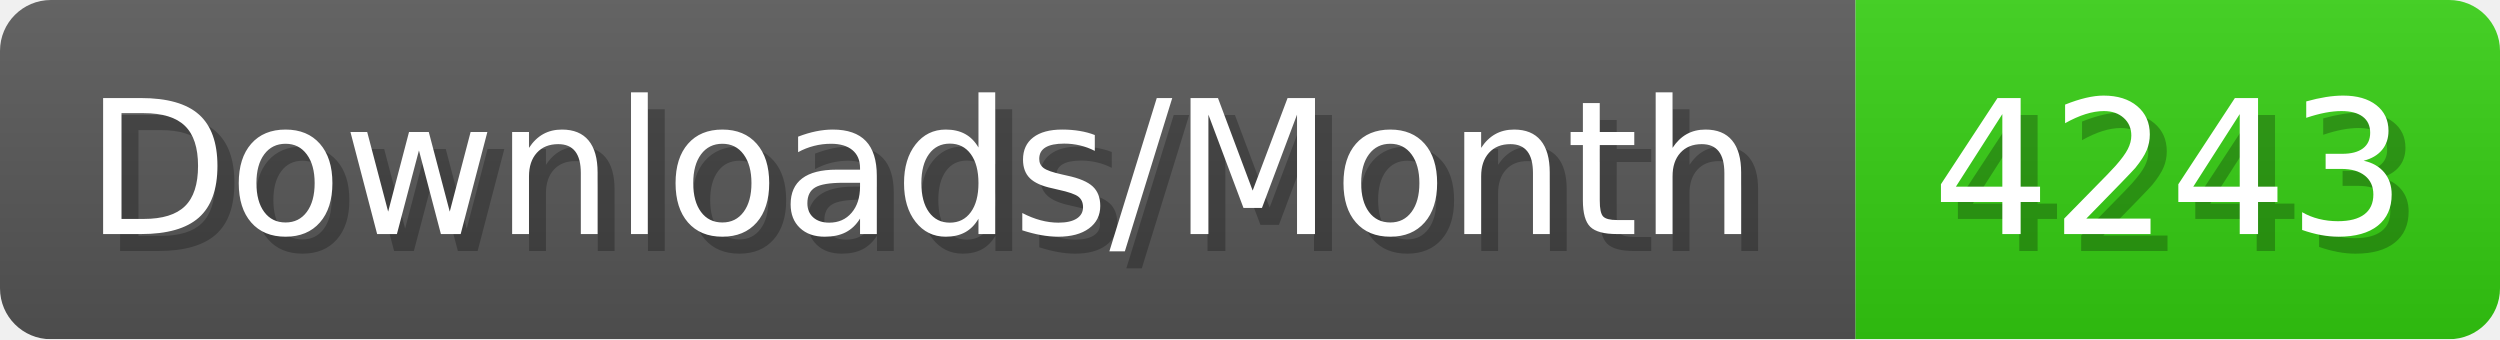
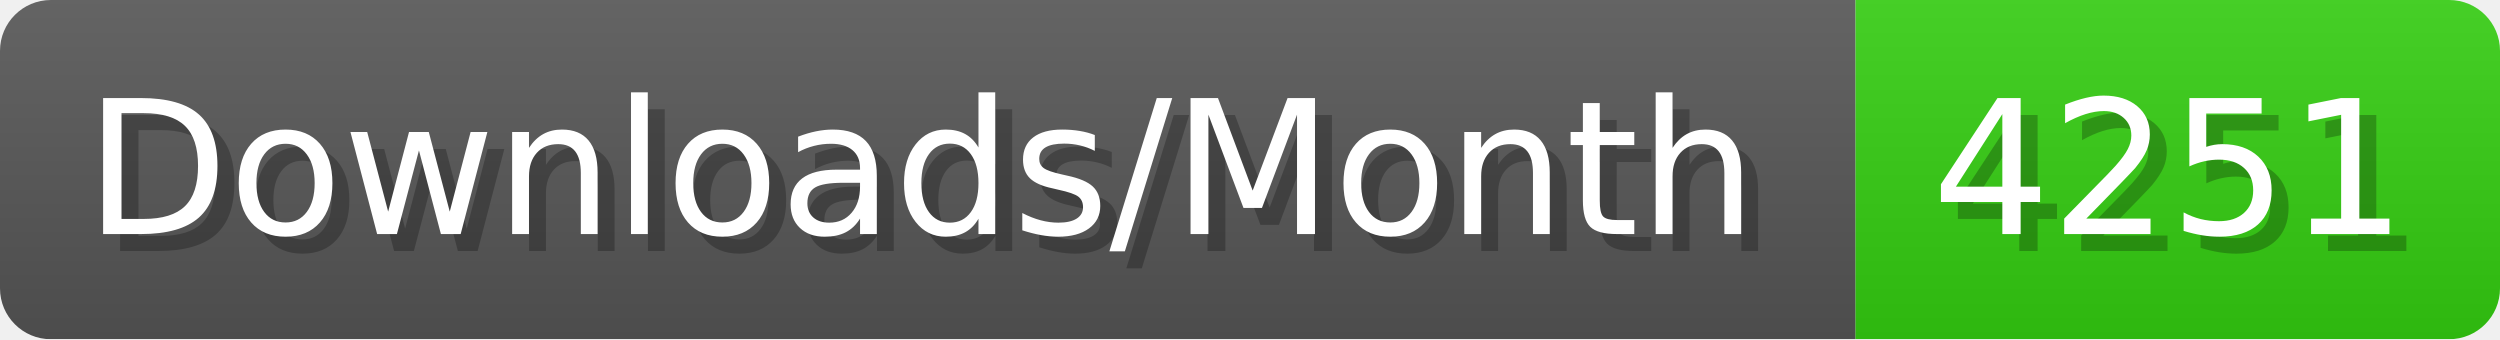
- <svg xmlns="http://www.w3.org/2000/svg" width="147.4" height="20" viewBox="0 0 1474 200" role="img" aria-label="Downloads/Month: 4243">
+ <svg xmlns="http://www.w3.org/2000/svg" width="147.4" height="20" viewBox="0 0 1474 200" role="img" aria-label="Downloads/Month: 4251">
  <linearGradient id="YlXUI" x2="0" y2="100%">
    <stop offset="0" stop-opacity=".1" stop-color="#EEE" />
    <stop offset="1" stop-opacity=".1" />
  </linearGradient>
  <mask id="JHhop">
    <rect width="1474" height="200" rx="30" fill="#FFF" />
  </mask>
  <g mask="url(#JHhop)">
    <rect width="1094" height="200" fill="#555" />
    <rect width="380" height="200" fill="#3C1" x="1094" />
    <rect width="1474" height="200" fill="url(#YlXUI)" />
  </g>
  <g aria-hidden="true" fill="#fff" text-anchor="start" font-family="Verdana,DejaVu Sans,sans-serif" font-size="110">
    <text x="60" y="148" textLength="994" fill="#000" opacity="0.25">Downloads/Month</text>
    <text x="50" y="138" textLength="994">Downloads/Month</text>
-     <text x="1149" y="148" textLength="280" fill="#000" opacity="0.25">4243</text>
-     <text x="1139" y="138" textLength="280">4243</text>
+     <text x="1149" y="148" textLength="280" fill="#000" opacity="0.25">4251</text>
+     <text x="1139" y="138" textLength="280">4251</text>
  </g>
</svg>
